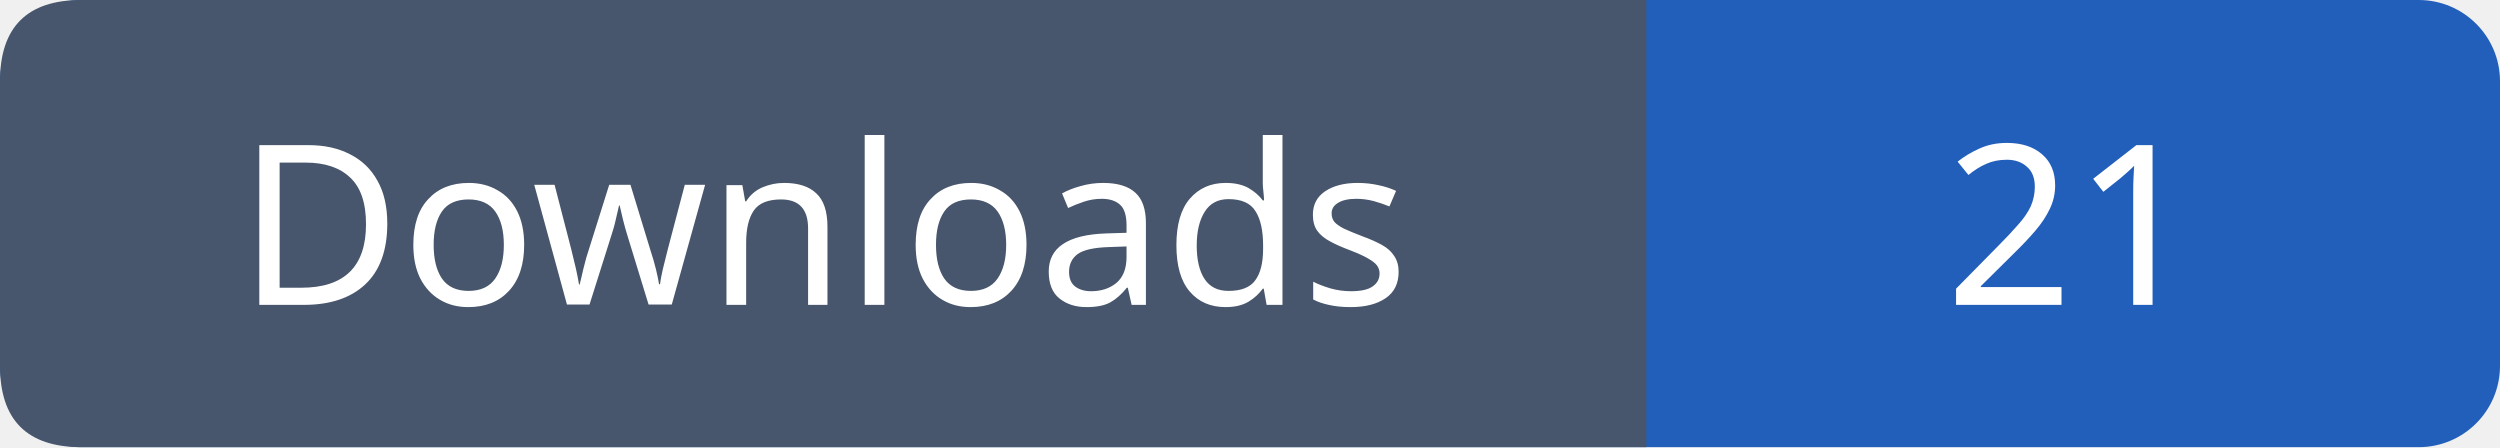
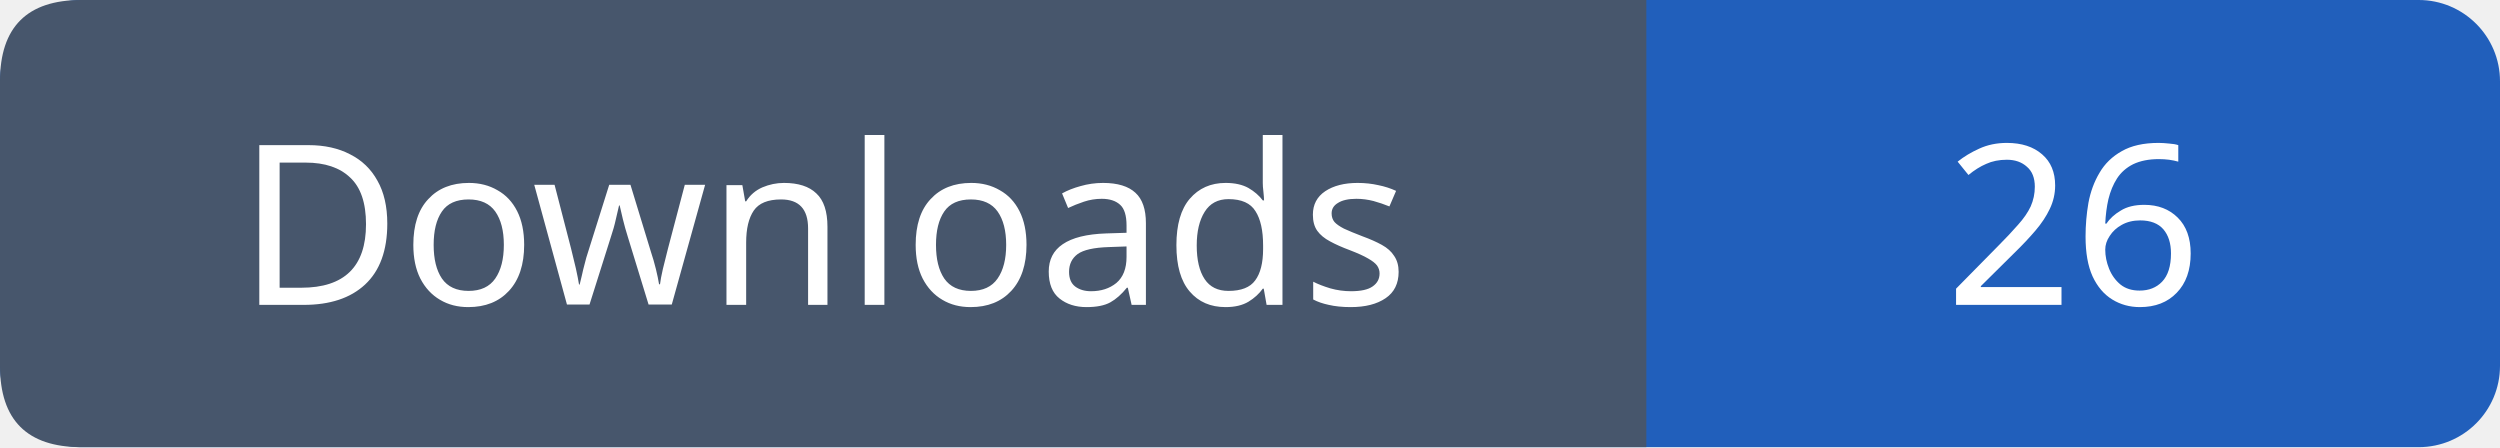
- <svg xmlns="http://www.w3.org/2000/svg" width="123" height="22" role="img" aria-label="Downloads: 21">
+ <svg xmlns="http://www.w3.org/2000/svg" width="123" height="22" role="img" aria-label="Downloads: 26">
  <rect width="123" height="22" rx="4" fill="#215fbb" />
  <path fill="#47566c" d="M4 0h77v22H4q-4 0-4-4V4q0-4 4-4" />
  <g font-family="Verdana,sans-serif" font-size="11" fill="white" text-anchor="middle">
    <text x="40.5" y="15">Downloads</text>
-     <text x="102.0" y="15">21</text>
+     <text x="102.0" y="15">26</text>
  </g>
</svg>
